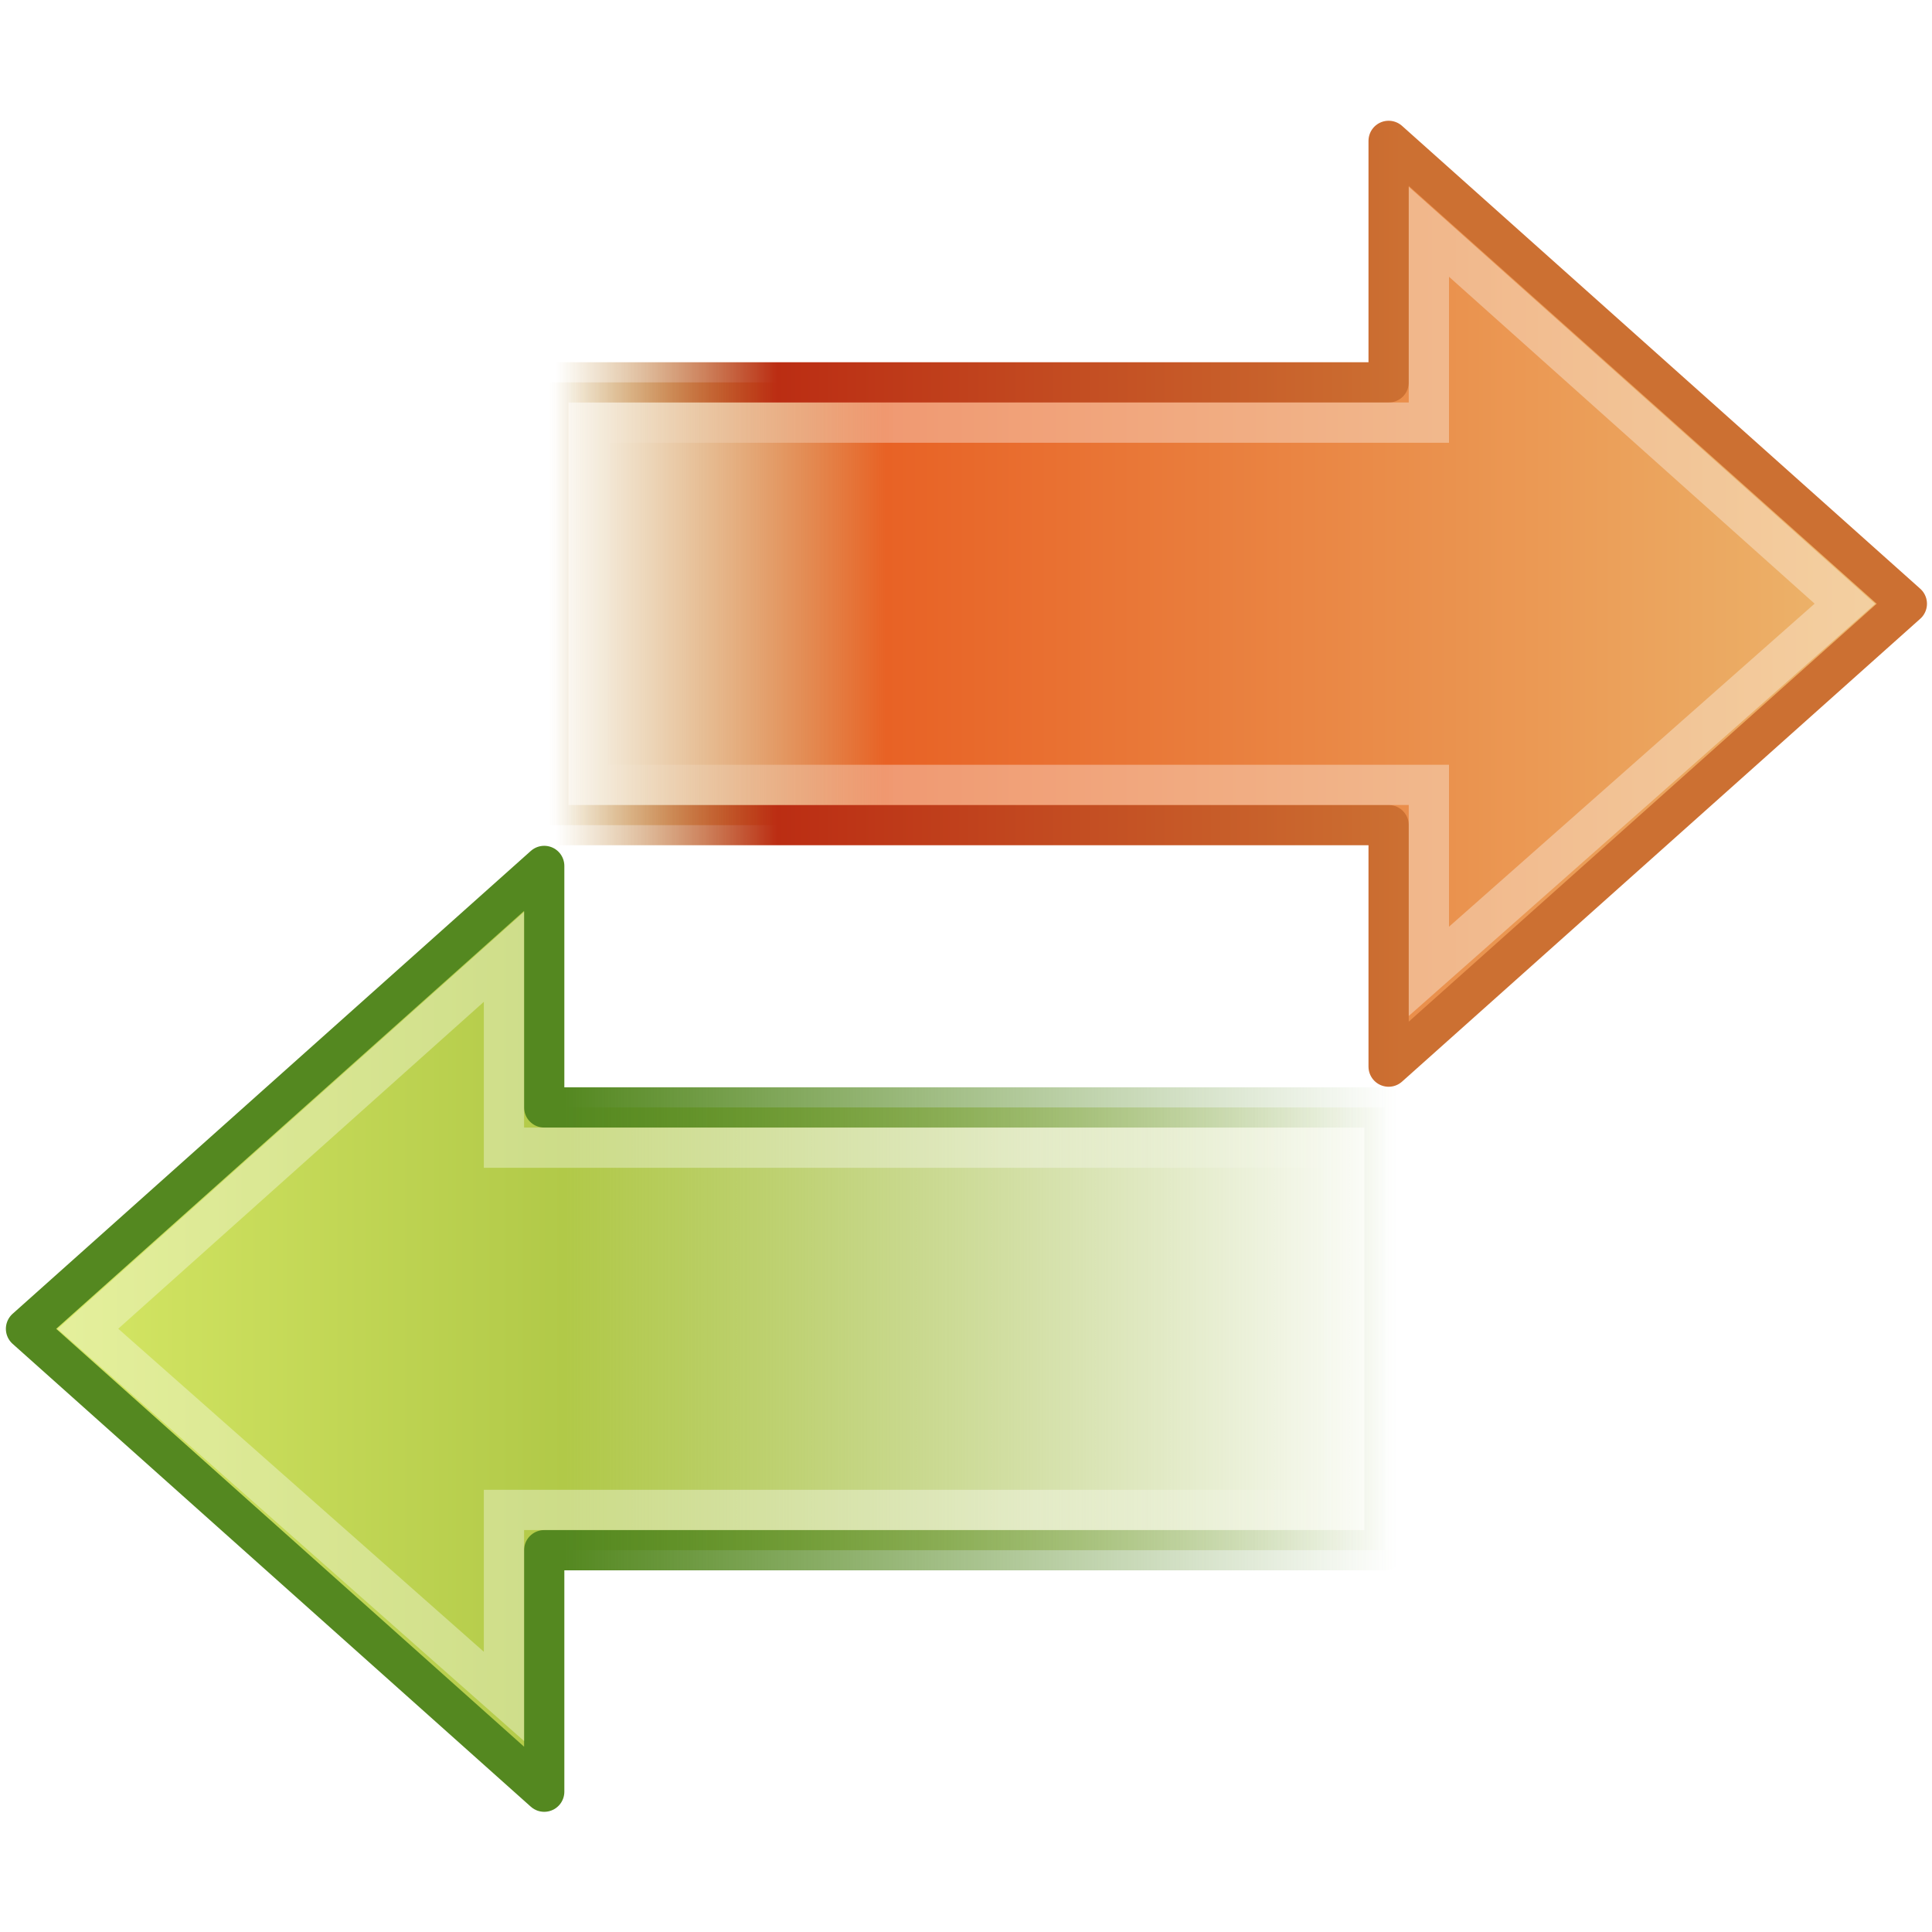
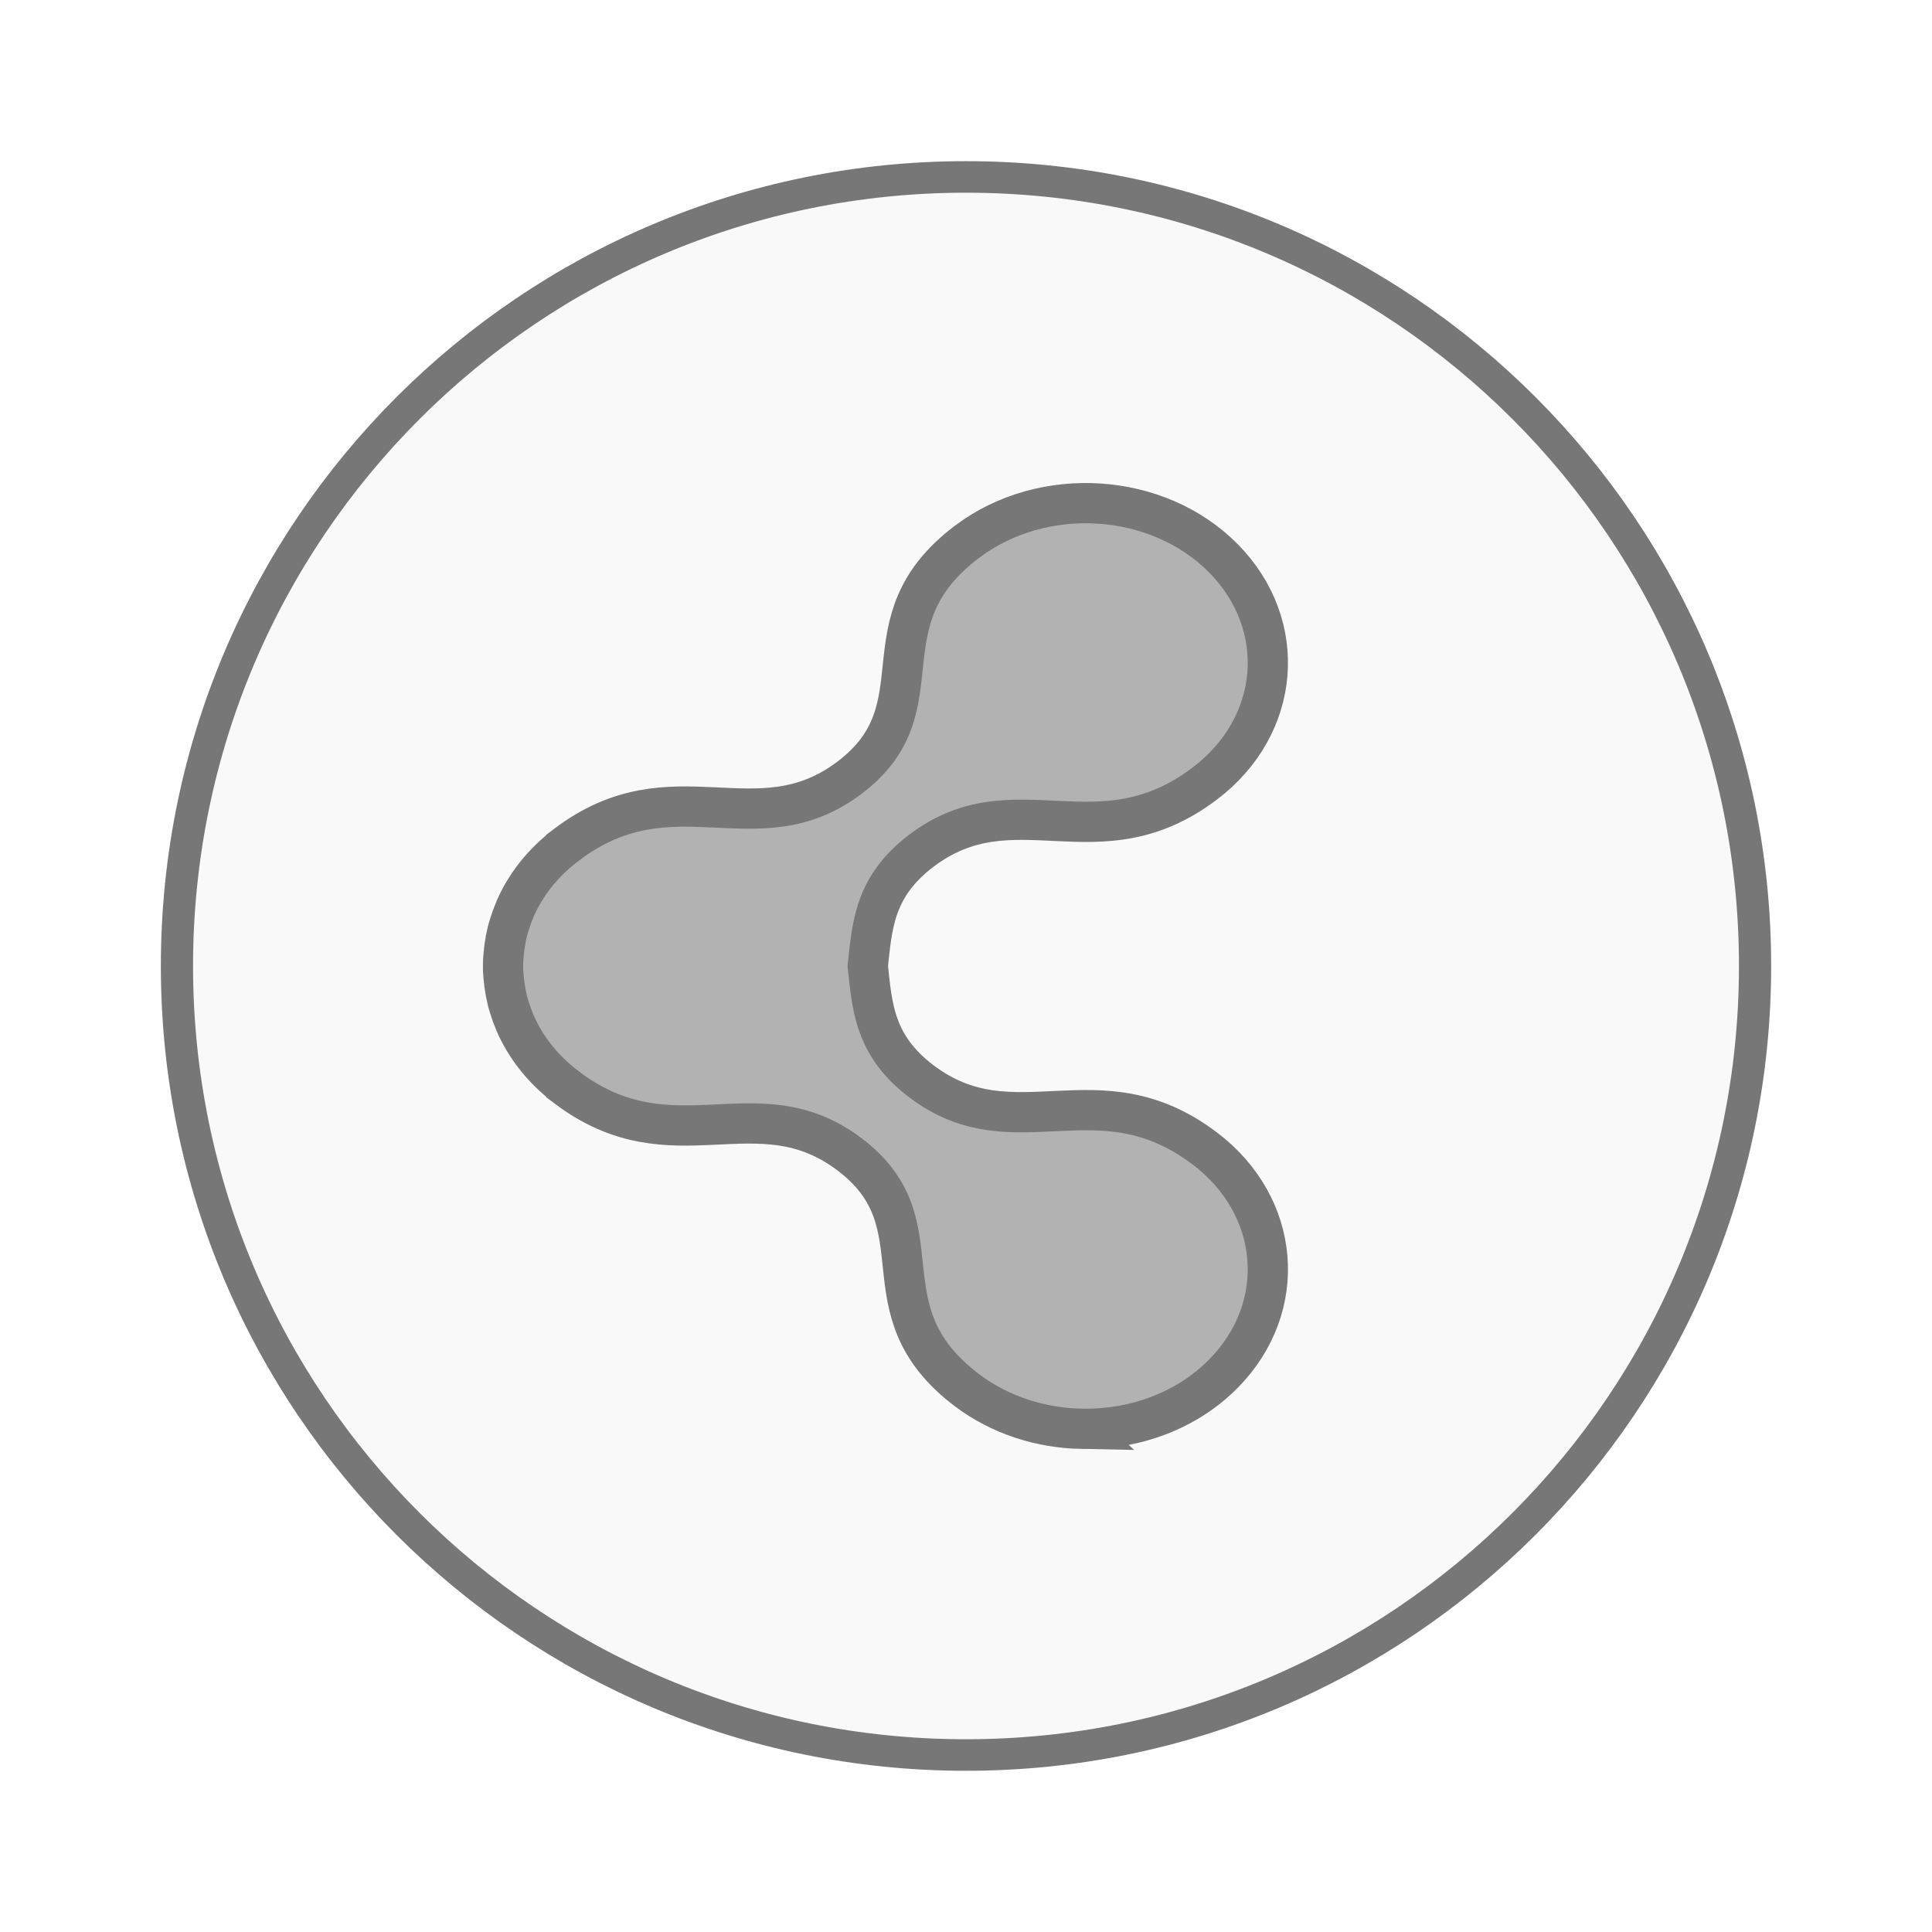
- <svg xmlns="http://www.w3.org/2000/svg" xmlns:xlink="http://www.w3.org/1999/xlink" viewBox="0 0 48 48">
-   <defs>
-     <linearGradient gradientTransform="matrix(.62721 0 0 -.5877 19.806 30.198)" id="linearGradient2942" xlink:href="#linearGradient4222" x1="3.888" gradientUnits="userSpaceOnUse" x2="-8.798" />
-     <linearGradient id="linearGradient4222">
-       <stop offset="0" style="stop-color:#fff" />
-       <stop offset="1" style="stop-color:#fff;stop-opacity:0" />
-     </linearGradient>
-     <linearGradient gradientTransform="matrix(-.55728 0 0 -.55176 48.395 27.682)" id="linearGradient2945" x1="3.874" gradientUnits="userSpaceOnUse" x2="62.4">
-       <stop offset="0" style="stop-color:#ecb56c" />
-       <stop offset=".743" style="stop-color:#e86225" />
-       <stop offset="1" style="stop-color:#b07c0b;stop-opacity:0" />
-     </linearGradient>
-     <linearGradient gradientTransform="matrix(0 1.0959 1.1068 0 -15.63 -30.22)" id="linearGradient2947" y1="45.61" y2="26.598" gradientUnits="userSpaceOnUse" x2="0">
-       <stop offset="0" style="stop-color:#cc7032" />
-       <stop offset=".739" style="stop-color:#bb2d13" />
-       <stop offset="1" style="stop-color:#a87300;stop-opacity:0" />
-     </linearGradient>
-     <linearGradient gradientTransform="matrix(-.62721 0 0 -.5877 28.215 48.213)" id="linearGradient2950" xlink:href="#linearGradient4222" x1="3.888" gradientUnits="userSpaceOnUse" x2="-8.798" />
-     <linearGradient gradientTransform="matrix(.55728 0 0 -.55176 -.37458 45.697)" id="linearGradient3775" x1="62.953" gradientUnits="userSpaceOnUse" x2="2.497">
-       <stop offset="0" style="stop-color:#8cab2a;stop-opacity:0" />
-       <stop offset=".613" style="stop-color:#b1c948" />
-       <stop offset="1" style="stop-color:#d7e866" />
-     </linearGradient>
-     <linearGradient gradientTransform="matrix(0 1.0959 -1.1068 0 63.651 -12.206)" id="linearGradient3777" y1="44.845" y2="26.149" gradientUnits="userSpaceOnUse" x2="0">
-       <stop offset="0" style="stop-color:#548820" />
-       <stop offset="1" style="stop-color:#548820;stop-opacity:0" />
-     </linearGradient>
-   </defs>
-   <path style="fill:url(#linearGradient3775);stroke:url(#linearGradient3777);stroke-linejoin:round;stroke-linecap:round" d="m13.521 44.514-12.875-11.5 12.875-11.5v6h20.875v11h-20.875v6z" />
-   <path style="opacity:.354;fill:none;stroke:url(#linearGradient2950)" d="m12.521 42.147-10.336-9.133 10.336-9.242v4.742h20.839l0.061 9h-20.9v4.633z" />
-   <path style="fill:url(#linearGradient2945);stroke:url(#linearGradient2947);stroke-linejoin:round;stroke-linecap:round" d="m34.5 26.5 12.875-11.5-12.875-11.5v6h-20.875v11h20.875v6z" />
-   <path style="opacity:.354;fill:none;stroke:url(#linearGradient2942)" d="m35.5 24.133 10.336-9.133-10.336-9.242v4.742h-20.839l-0.061 9h20.9v4.633z" />
+ <svg xmlns="http://www.w3.org/2000/svg" width="48" viewBox="0 0 48 48" height="48">
+   <g style="stroke:#777">
+     <path style="fill:#f9f9f9;stroke-width:.5" d="m 25.932,35.186 a 12.254,12.508 0 1 1 -24.508,0 12.254,12.508 0 1 1 24.508,0 z" transform="matrix(1.59979 0 0 1.56727 2.11819 -31.14659)" />
+     <path style="fill:#b2b2b2;fill-rule:evenodd;color:#000" d="m 26.879,35.499 c -1.013,-0.019 -2.027,-0.335 -2.855,-0.96 -2.661,-2.012 -0.594,-4.103 -2.915,-5.858 -2.321,-1.755 -4.377,0.343 -7.039,-1.67 l 0,-0.003 c -0.591,-0.447 -1.018,-1 -1.276,-1.598 -0.002,-0.004 -0.002,-0.009 -0.004,-0.012 -0.052,-0.122 -0.096,-0.244 -0.134,-0.369 -0.017,-0.055 -0.035,-0.111 -0.049,-0.167 -0.002,-0.006 -0.002,-0.012 -0.004,-0.019 -0.029,-0.118 -0.05,-0.237 -0.067,-0.356 -1.43e-4,-10e-4 1.31e-4,-0.002 0,-0.003 -8.86e-4,-0.006 -0.003,-0.012 -0.004,-0.019 -0.007,-0.056 -0.013,-0.111 -0.018,-0.167 -0.004,-0.042 -0.009,-0.085 -0.011,-0.127 -0.001,-0.021 -0.003,-0.044 -0.004,-0.065 -2.24e-4,-0.007 1.83e-4,-0.015 0,-0.022 -0.001,-0.056 -0.001,-0.111 0,-0.167 5.99e-4,-0.029 0.002,-0.058 0.004,-0.087 0.002,-0.042 0.007,-0.085 0.011,-0.127 0.005,-0.062 0.012,-0.124 0.021,-0.186 1.32e-4,-0.001 -1.43e-4,-0.002 0,-0.003 0.017,-0.12 0.038,-0.238 0.067,-0.356 0.002,-0.006 0.002,-0.012 0.004,-0.019 0.014,-0.056 0.032,-0.111 0.049,-0.167 0.038,-0.125 0.082,-0.247 0.134,-0.369 0.002,-0.004 0.002,-0.009 0.004,-0.012 0.258,-0.598 0.684,-1.151 1.276,-1.598 l 0,-0.003 c 2.661,-2.012 4.718,0.085 7.039,-1.67 2.321,-1.755 0.254,-3.846 2.915,-5.858 1.892,-1.43 4.747,-1.243 6.378,0.415 1.631,1.658 1.422,4.161 -0.47,5.591 -2.661,2.012 -4.718,-0.088 -7.039,1.667 -1.172,0.886 -1.224,1.861 -1.332,2.865 0.108,1.005 0.16,1.979 1.332,2.865 2.321,1.755 4.377,-0.346 7.039,1.667 1.892,1.43 2.101,3.933 0.47,5.591 -0.918,0.933 -2.22,1.4 -3.523,1.375 z" />
+   </g>
</svg>
